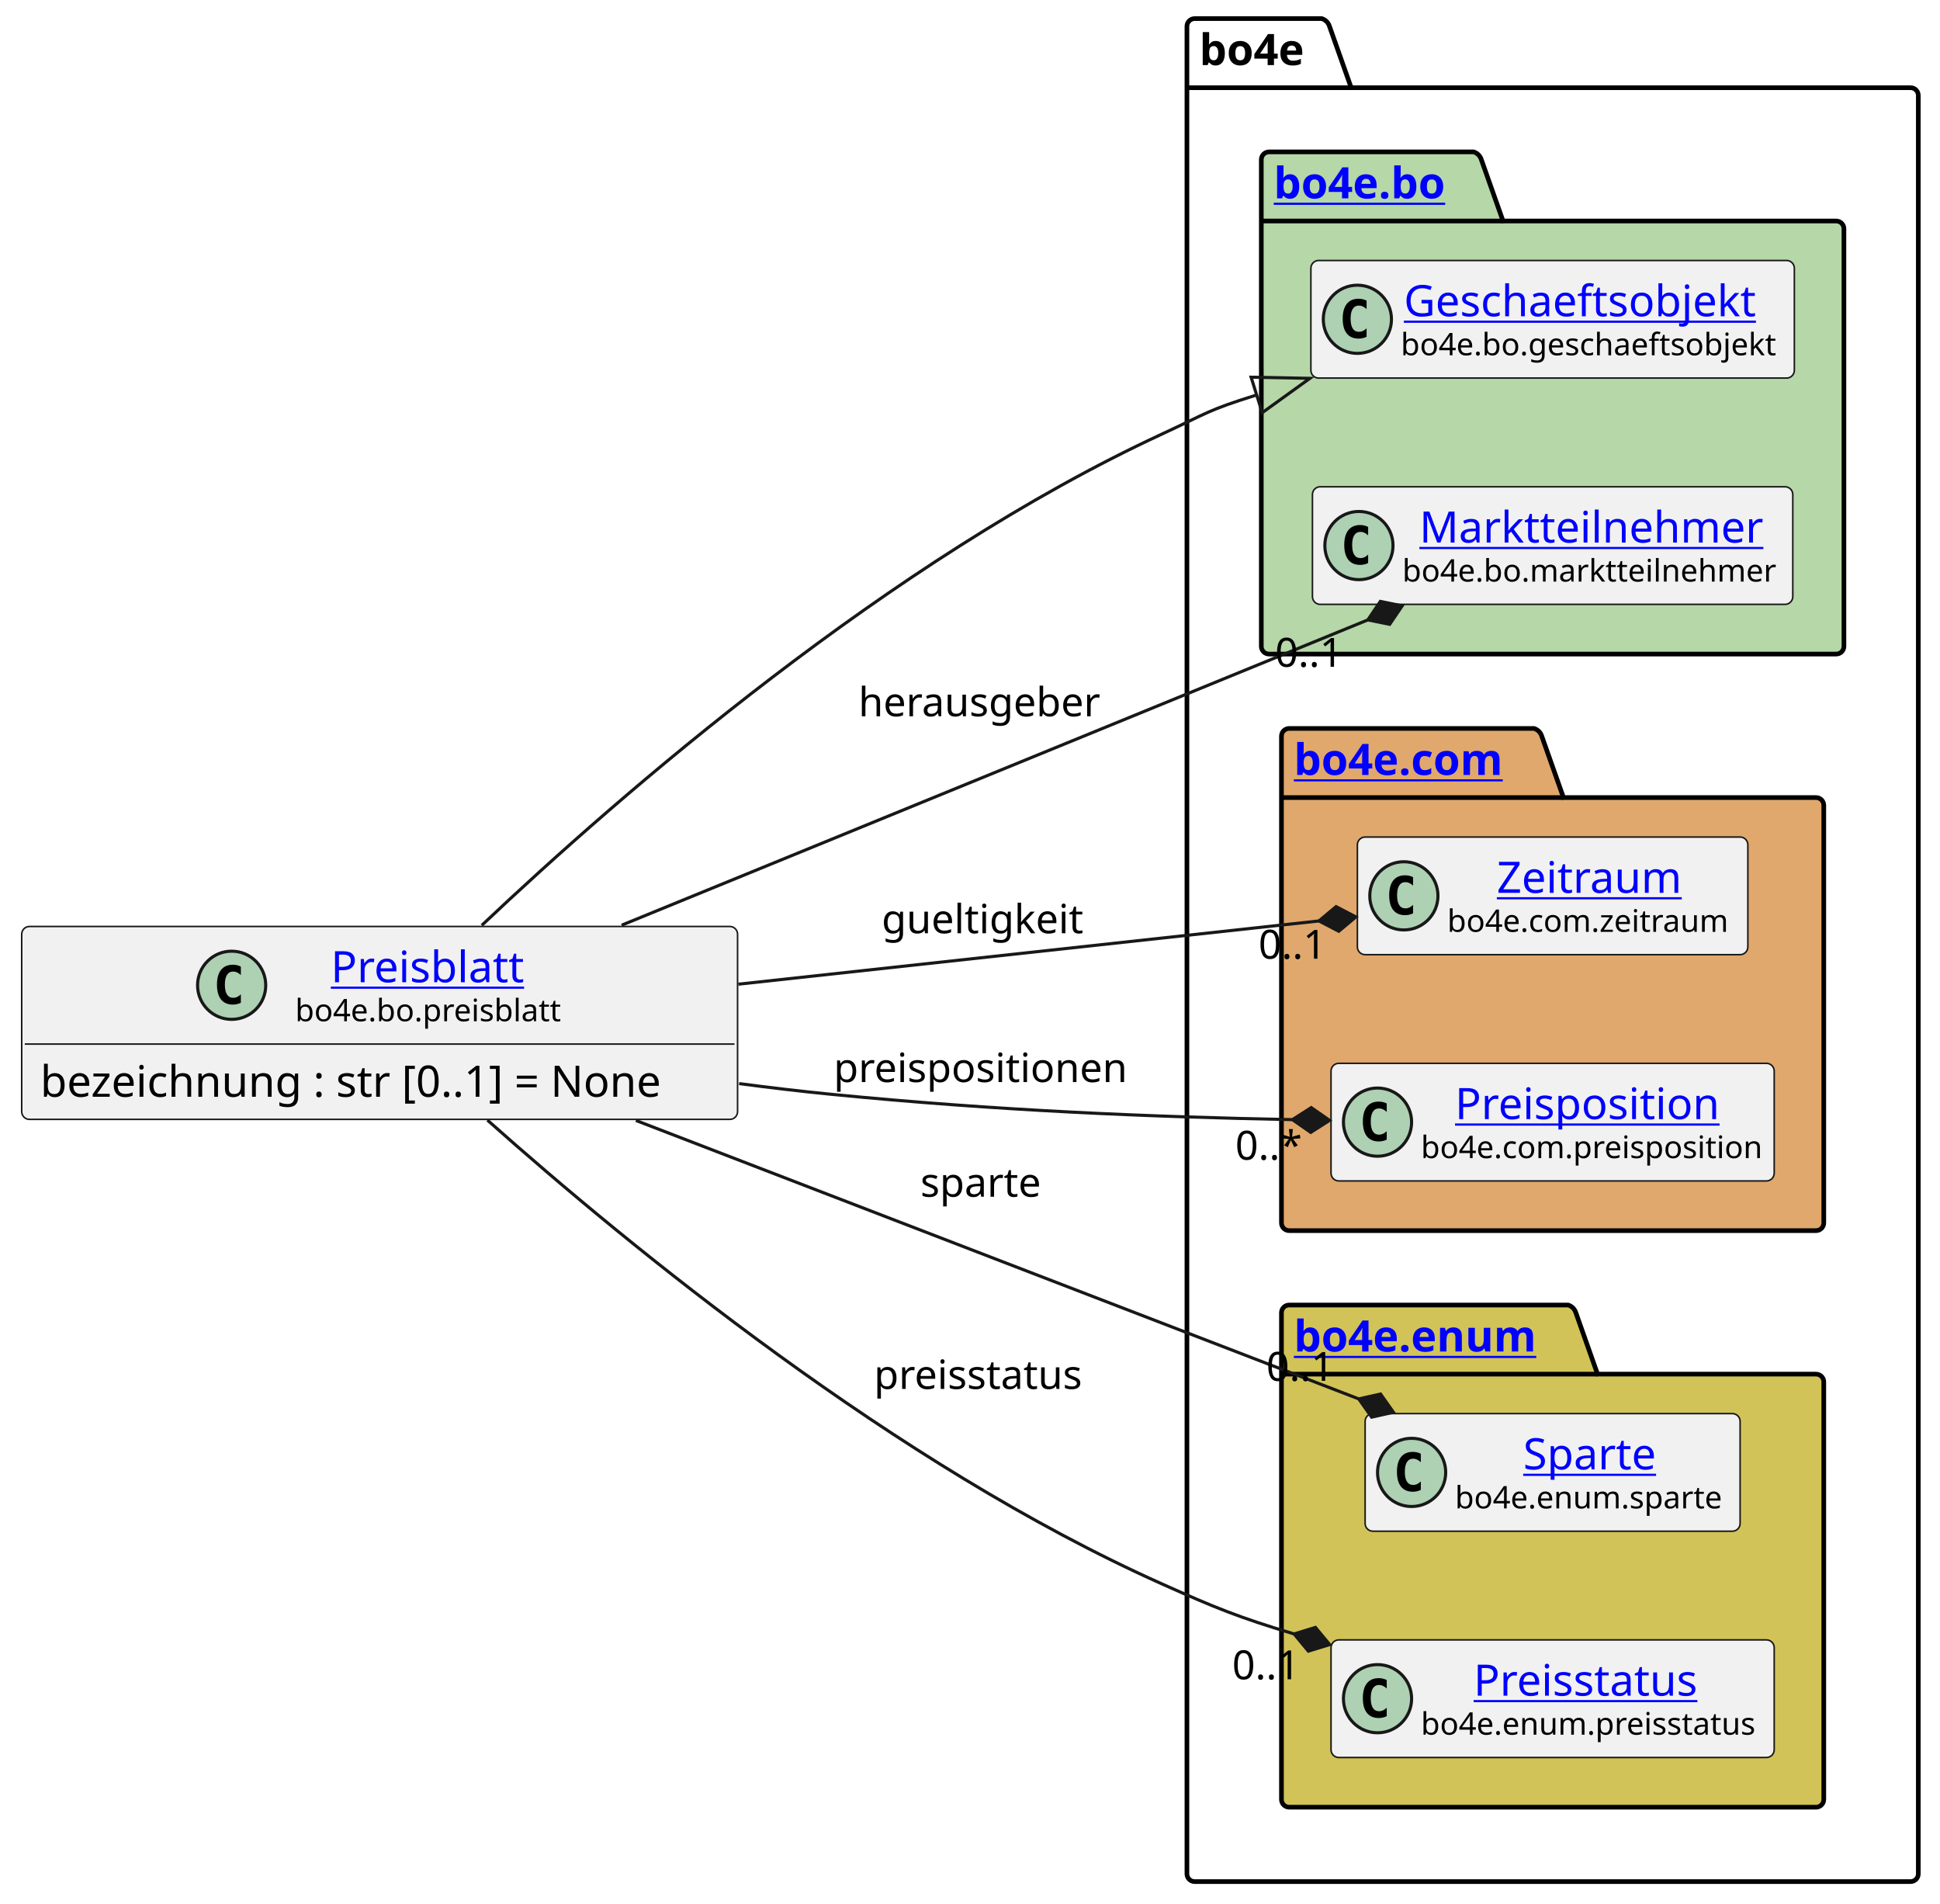
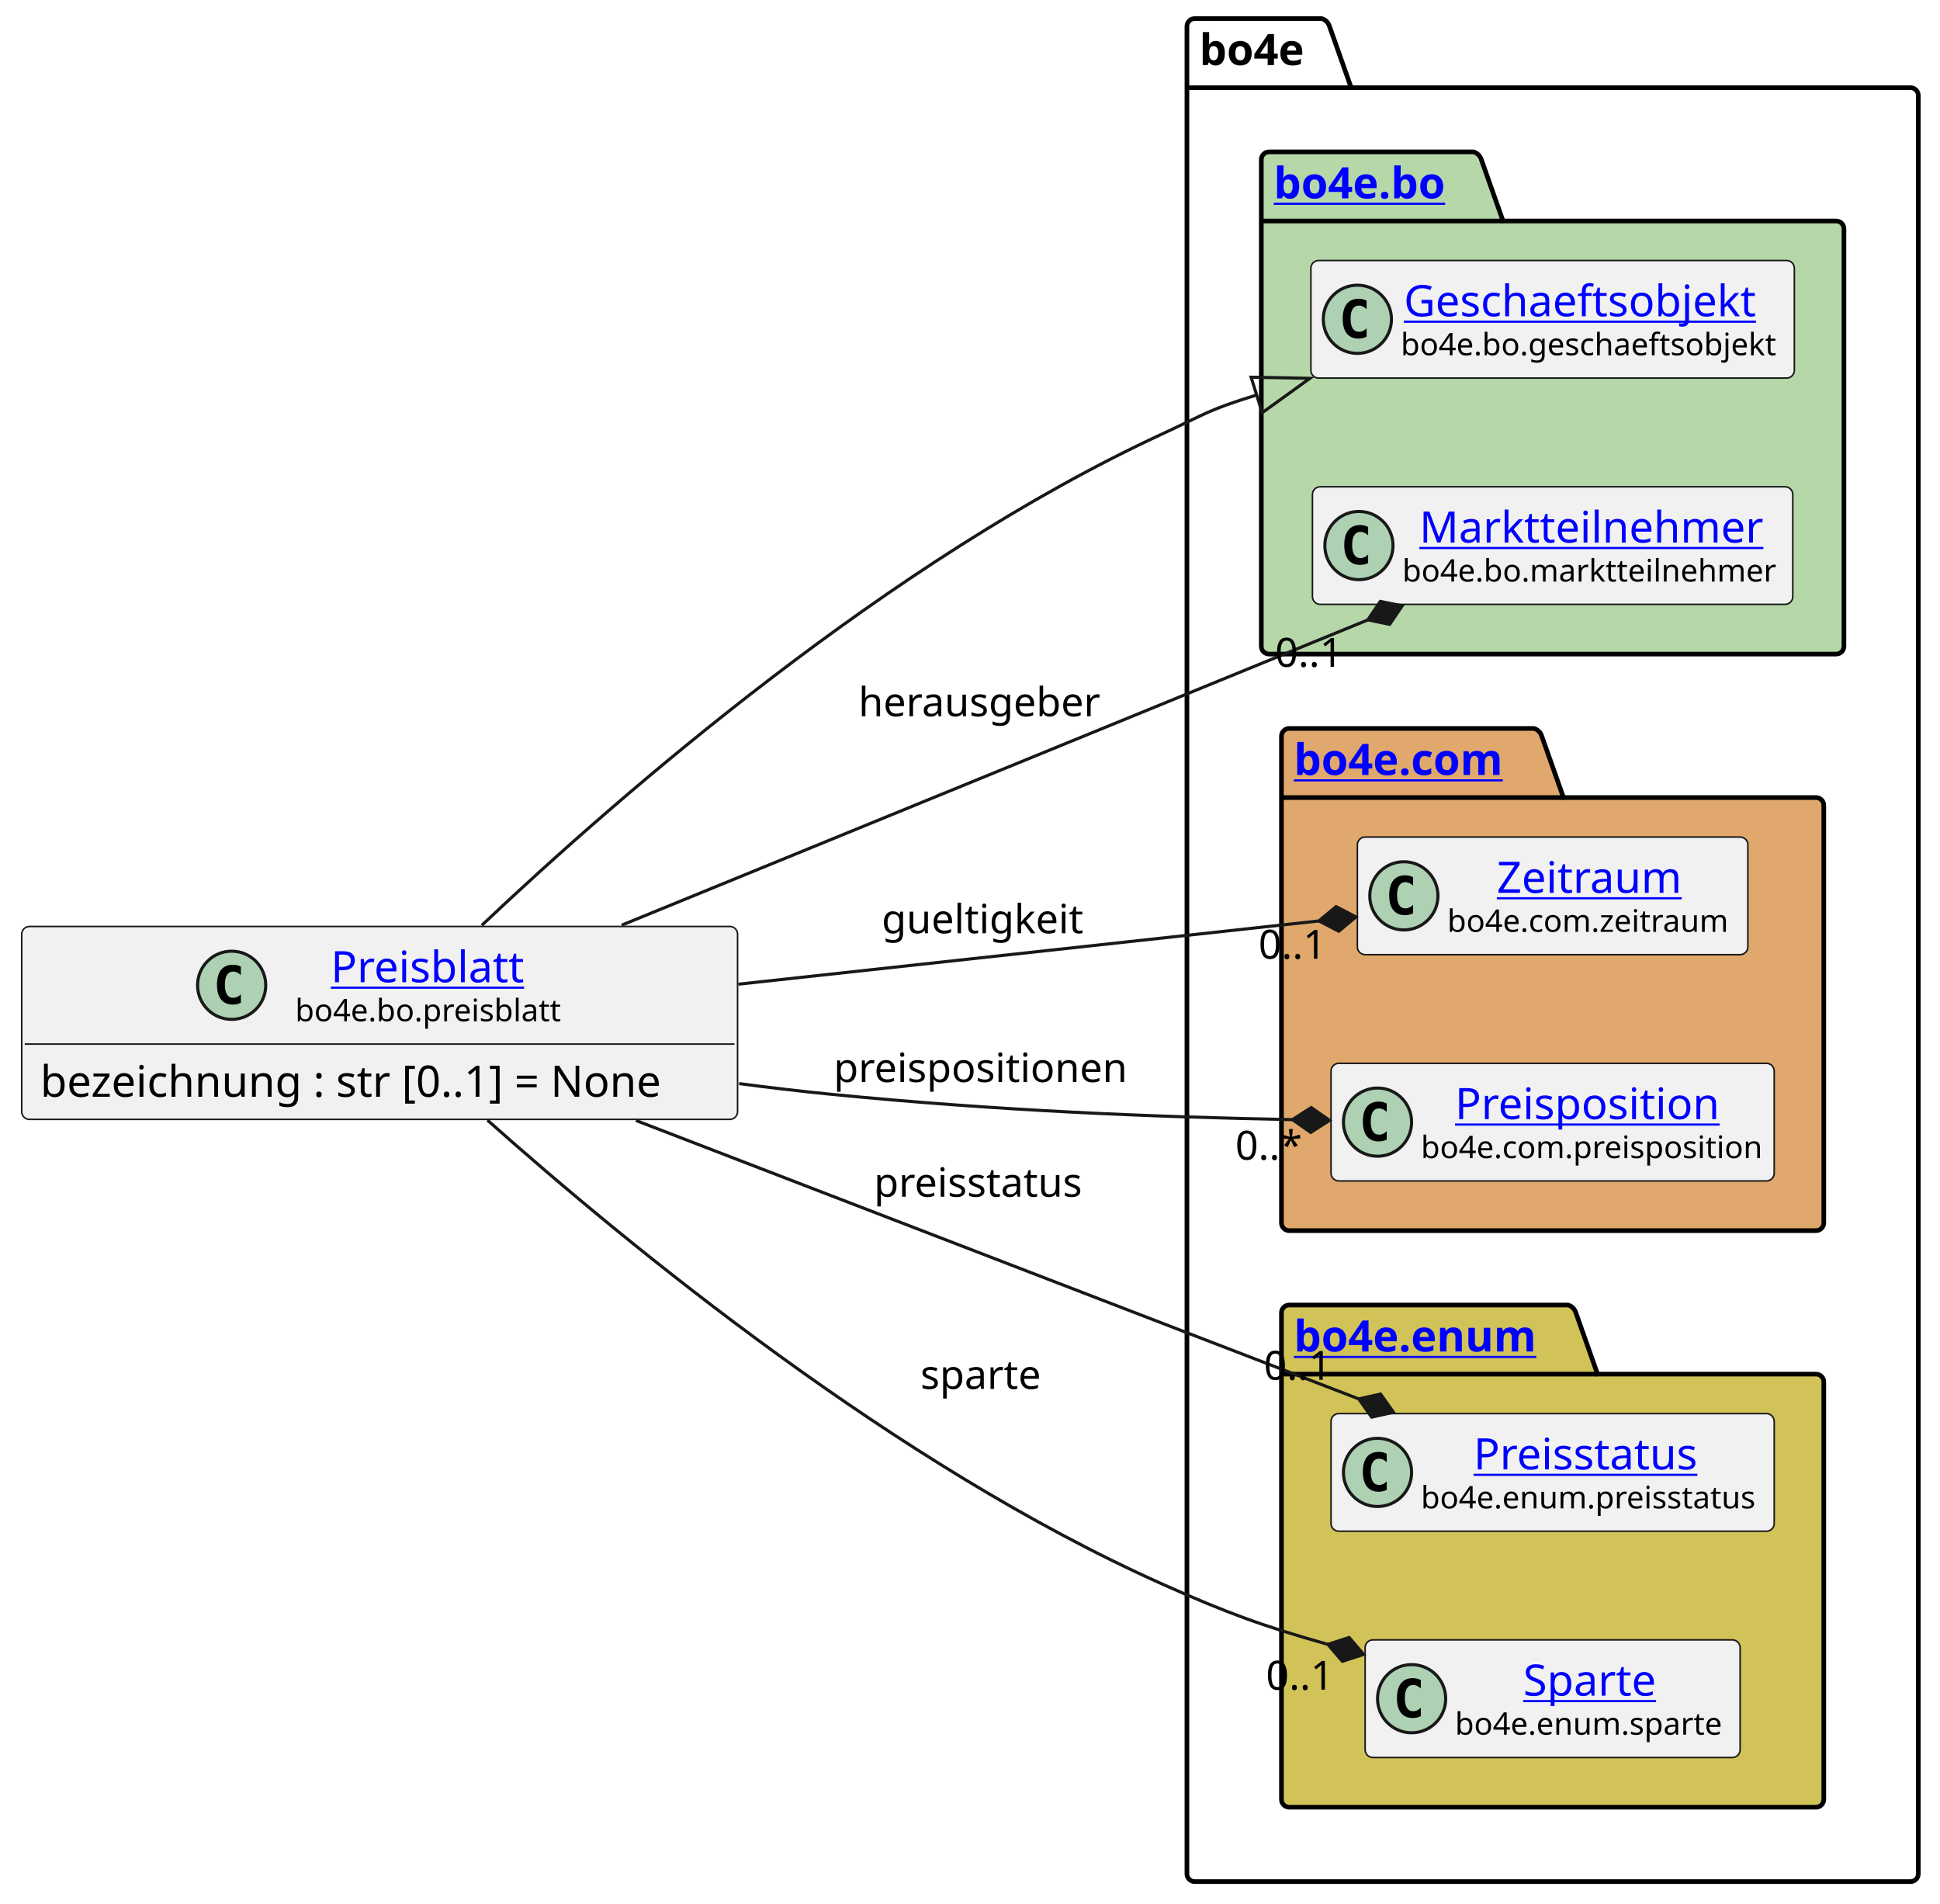
<svg xmlns="http://www.w3.org/2000/svg" xmlns:xlink="http://www.w3.org/1999/xlink" contentStyleType="text/css" height="614px" preserveAspectRatio="none" style="width:626px;height:614px;background:#FFFFFF;" version="1.1" viewBox="0 0 626 614" width="626px" zoomAndPan="magnify">
  <defs />
  <g>
    <g id="cluster_bo4e">
      <path d="M385.5,6 L426.5,6 A3.75,3.75 0 0 1 429,8.5 L436,28.297 L616.5,28.297 A2.5,2.5 0 0 1 619,30.797 L619,604.5 A2.5,2.5 0 0 1 616.5,607 L385.5,607 A2.5,2.5 0 0 1 383,604.5 L383,8.5 A2.5,2.5 0 0 1 385.5,6 " fill="none" style="stroke:#000000;stroke-width:1.5;" />
      <line style="stroke:#000000;stroke-width:1.5;" x1="383" x2="436" y1="28.297" y2="28.297" />
      <text fill="#000000" font-family="sans-serif" font-size="14" font-weight="bold" lengthAdjust="spacing" textLength="40" x="387" y="20.995">bo4e</text>
    </g>
    <g id="cluster_bo">
      <path d="M409.5,49 L475.5,49 A3.75,3.75 0 0 1 478,51.5 L485,71.297 L592.5,71.297 A2.5,2.5 0 0 1 595,73.797 L595,208.5 A2.5,2.5 0 0 1 592.5,211 L409.5,211 A2.5,2.5 0 0 1 407,208.5 L407,51.5 A2.5,2.5 0 0 1 409.5,49 " fill="#B6D7A8" style="stroke:#000000;stroke-width:1.5;" />
      <line style="stroke:#000000;stroke-width:1.5;" x1="407" x2="485" y1="71.297" y2="71.297" />
      <a href="https://bo4e.github.io/BO4E-python/latest/api/bo4e.bo.html" target="_top" title="https://bo4e.github.io/BO4E-python/latest/api/bo4e.bo.html" xlink:actuate="onRequest" xlink:href="https://bo4e.github.io/BO4E-python/latest/api/bo4e.bo.html" xlink:show="new" xlink:title="https://bo4e.github.io/BO4E-python/latest/api/bo4e.bo.html" xlink:type="simple">
        <text fill="#0000FF" font-family="sans-serif" font-size="14" font-weight="bold" lengthAdjust="spacing" text-decoration="underline" textLength="65" x="411" y="63.995">bo4e.bo</text>
      </a>
    </g>
    <g id="cluster_com">
      <path d="M416,235 L495,235 A3.75,3.75 0 0 1 497.5,237.5 L504.5,257.297 L586,257.297 A2.5,2.5 0 0 1 588.5,259.797 L588.5,394.5 A2.5,2.5 0 0 1 586,397 L416,397 A2.5,2.5 0 0 1 413.5,394.5 L413.5,237.5 A2.5,2.5 0 0 1 416,235 " fill="#E0A86C" style="stroke:#000000;stroke-width:1.5;" />
      <line style="stroke:#000000;stroke-width:1.5;" x1="413.5" x2="504.5" y1="257.297" y2="257.297" />
      <a href="https://bo4e.github.io/BO4E-python/latest/api/bo4e.com.html" target="_top" title="https://bo4e.github.io/BO4E-python/latest/api/bo4e.com.html" xlink:actuate="onRequest" xlink:href="https://bo4e.github.io/BO4E-python/latest/api/bo4e.com.html" xlink:show="new" xlink:title="https://bo4e.github.io/BO4E-python/latest/api/bo4e.com.html" xlink:type="simple">
        <text fill="#0000FF" font-family="sans-serif" font-size="14" font-weight="bold" lengthAdjust="spacing" text-decoration="underline" textLength="78" x="417.5" y="249.995">bo4e.com</text>
      </a>
    </g>
    <g id="cluster_enum">
      <path d="M416,421 L506,421 A3.75,3.75 0 0 1 508.5,423.5 L515.5,443.297 L586,443.297 A2.5,2.5 0 0 1 588.5,445.797 L588.5,580.5 A2.5,2.5 0 0 1 586,583 L416,583 A2.5,2.5 0 0 1 413.5,580.5 L413.5,423.5 A2.5,2.5 0 0 1 416,421 " fill="#D1C358" style="stroke:#000000;stroke-width:1.5;" />
      <line style="stroke:#000000;stroke-width:1.5;" x1="413.5" x2="515.5" y1="443.297" y2="443.297" />
      <a href="https://bo4e.github.io/BO4E-python/latest/api/bo4e.enum.html" target="_top" title="https://bo4e.github.io/BO4E-python/latest/api/bo4e.enum.html" xlink:actuate="onRequest" xlink:href="https://bo4e.github.io/BO4E-python/latest/api/bo4e.enum.html" xlink:show="new" xlink:title="https://bo4e.github.io/BO4E-python/latest/api/bo4e.enum.html" xlink:type="simple">
        <text fill="#0000FF" font-family="sans-serif" font-size="14" font-weight="bold" lengthAdjust="spacing" text-decoration="underline" textLength="89" x="417.5" y="435.995">bo4e.enum</text>
      </a>
    </g>
    <g id="elem_Geschaeftsobjekt">
      <rect codeLine="8" fill="#F1F1F1" height="37.938" id="Geschaeftsobjekt" rx="2.5" ry="2.5" style="stroke:#181818;stroke-width:0.5;" width="156" x="423" y="84.03" />
      <ellipse cx="438" cy="102.999" fill="#ADD1B2" rx="11" ry="11" style="stroke:#181818;stroke-width:1.0;" />
      <path d="M440.969,108.639 Q440.391,108.936 439.75,109.077 Q439.109,109.233 438.406,109.233 Q435.906,109.233 434.578,107.593 Q433.266,105.936 433.266,102.811 Q433.266,99.686 434.578,98.03 Q435.906,96.374 438.406,96.374 Q439.109,96.374 439.75,96.53 Q440.406,96.686 440.969,96.983 L440.969,99.702 Q440.344,99.124 439.75,98.858 Q439.156,98.577 438.531,98.577 Q437.188,98.577 436.5,99.655 Q435.812,100.718 435.812,102.811 Q435.812,104.905 436.5,105.983 Q437.188,107.046 438.531,107.046 Q439.156,107.046 439.75,106.78 Q440.344,106.499 440.969,105.921 L440.969,108.639 Z " fill="#000000" />
      <a href="https://bo4e.github.io/BO4E-python/latest/api/bo4e.bo.html#bo4e.bo.geschaeftsobjekt.Geschaeftsobjekt" target="_top" title="https://bo4e.github.io/BO4E-python/latest/api/bo4e.bo.html#bo4e.bo.geschaeftsobjekt.Geschaeftsobjekt" xlink:actuate="onRequest" xlink:href="https://bo4e.github.io/BO4E-python/latest/api/bo4e.bo.html#bo4e.bo.geschaeftsobjekt.Geschaeftsobjekt" xlink:show="new" xlink:title="https://bo4e.github.io/BO4E-python/latest/api/bo4e.bo.html#bo4e.bo.geschaeftsobjekt.Geschaeftsobjekt" xlink:type="simple">
        <text fill="#0000FF" font-family="sans-serif" font-size="14" lengthAdjust="spacing" text-decoration="underline" textLength="122" x="453" y="102.025">Geschaeftsobjekt</text>
      </a>
      <text fill="#000000" font-family="sans-serif" font-size="10" lengthAdjust="spacing" textLength="124" x="452" y="114.609">bo4e.bo.geschaeftsobjekt</text>
    </g>
    <g id="elem_Marktteilnehmer">
      <rect codeLine="9" fill="#F1F1F1" height="37.938" id="Marktteilnehmer" rx="2.5" ry="2.5" style="stroke:#181818;stroke-width:0.5;" width="155" x="423.5" y="157.03" />
      <ellipse cx="438.5" cy="175.999" fill="#ADD1B2" rx="11" ry="11" style="stroke:#181818;stroke-width:1.0;" />
      <path d="M441.469,181.639 Q440.891,181.936 440.25,182.077 Q439.609,182.233 438.906,182.233 Q436.406,182.233 435.078,180.593 Q433.766,178.936 433.766,175.811 Q433.766,172.686 435.078,171.03 Q436.406,169.374 438.906,169.374 Q439.609,169.374 440.25,169.53 Q440.906,169.686 441.469,169.983 L441.469,172.702 Q440.844,172.124 440.25,171.858 Q439.656,171.577 439.031,171.577 Q437.688,171.577 437,172.655 Q436.312,173.718 436.312,175.811 Q436.312,177.905 437,178.983 Q437.688,180.046 439.031,180.046 Q439.656,180.046 440.25,179.78 Q440.844,179.499 441.469,178.921 L441.469,181.639 Z " fill="#000000" />
      <a href="https://bo4e.github.io/BO4E-python/latest/api/bo4e.bo.html#bo4e.bo.marktteilnehmer.Marktteilnehmer" target="_top" title="https://bo4e.github.io/BO4E-python/latest/api/bo4e.bo.html#bo4e.bo.marktteilnehmer.Marktteilnehmer" xlink:actuate="onRequest" xlink:href="https://bo4e.github.io/BO4E-python/latest/api/bo4e.bo.html#bo4e.bo.marktteilnehmer.Marktteilnehmer" xlink:show="new" xlink:title="https://bo4e.github.io/BO4E-python/latest/api/bo4e.bo.html#bo4e.bo.marktteilnehmer.Marktteilnehmer" xlink:type="simple">
        <text fill="#0000FF" font-family="sans-serif" font-size="14" lengthAdjust="spacing" text-decoration="underline" textLength="112" x="458" y="175.025">Marktteilnehmer</text>
      </a>
      <text fill="#000000" font-family="sans-serif" font-size="10" lengthAdjust="spacing" textLength="123" x="452.5" y="187.609">bo4e.bo.marktteilnehmer</text>
    </g>
    <g id="elem_Zeitraum">
      <rect codeLine="12" fill="#F1F1F1" height="37.938" id="Zeitraum" rx="2.5" ry="2.5" style="stroke:#181818;stroke-width:0.5;" width="126" x="438" y="270.03" />
      <ellipse cx="453" cy="288.999" fill="#ADD1B2" rx="11" ry="11" style="stroke:#181818;stroke-width:1.0;" />
      <path d="M455.969,294.639 Q455.391,294.936 454.75,295.077 Q454.109,295.233 453.406,295.233 Q450.906,295.233 449.578,293.592 Q448.266,291.936 448.266,288.811 Q448.266,285.686 449.578,284.03 Q450.906,282.374 453.406,282.374 Q454.109,282.374 454.75,282.53 Q455.406,282.686 455.969,282.983 L455.969,285.702 Q455.344,285.124 454.75,284.858 Q454.156,284.577 453.531,284.577 Q452.188,284.577 451.5,285.655 Q450.812,286.717 450.812,288.811 Q450.812,290.905 451.5,291.983 Q452.188,293.046 453.531,293.046 Q454.156,293.046 454.75,292.78 Q455.344,292.499 455.969,291.921 L455.969,294.639 Z " fill="#000000" />
      <a href="https://bo4e.github.io/BO4E-python/latest/api/bo4e.com.html#bo4e.com.zeitraum.Zeitraum" target="_top" title="https://bo4e.github.io/BO4E-python/latest/api/bo4e.com.html#bo4e.com.zeitraum.Zeitraum" xlink:actuate="onRequest" xlink:href="https://bo4e.github.io/BO4E-python/latest/api/bo4e.com.html#bo4e.com.zeitraum.Zeitraum" xlink:show="new" xlink:title="https://bo4e.github.io/BO4E-python/latest/api/bo4e.com.html#bo4e.com.zeitraum.Zeitraum" xlink:type="simple">
        <text fill="#0000FF" font-family="sans-serif" font-size="14" lengthAdjust="spacing" text-decoration="underline" textLength="62" x="483" y="288.025">Zeitraum</text>
      </a>
      <text fill="#000000" font-family="sans-serif" font-size="10" lengthAdjust="spacing" textLength="94" x="467" y="300.609">bo4e.com.zeitraum</text>
    </g>
    <g id="elem_Preisposition">
      <rect codeLine="13" fill="#F1F1F1" height="37.938" id="Preisposition" rx="2.5" ry="2.5" style="stroke:#181818;stroke-width:0.5;" width="143" x="429.5" y="343.03" />
      <ellipse cx="444.5" cy="361.999" fill="#ADD1B2" rx="11" ry="11" style="stroke:#181818;stroke-width:1.0;" />
      <path d="M447.469,367.639 Q446.891,367.936 446.25,368.077 Q445.609,368.233 444.906,368.233 Q442.406,368.233 441.078,366.592 Q439.766,364.936 439.766,361.811 Q439.766,358.686 441.078,357.03 Q442.406,355.374 444.906,355.374 Q445.609,355.374 446.25,355.53 Q446.906,355.686 447.469,355.983 L447.469,358.702 Q446.844,358.124 446.25,357.858 Q445.656,357.577 445.031,357.577 Q443.688,357.577 443,358.655 Q442.312,359.717 442.312,361.811 Q442.312,363.905 443,364.983 Q443.688,366.046 445.031,366.046 Q445.656,366.046 446.25,365.78 Q446.844,365.499 447.469,364.921 L447.469,367.639 Z " fill="#000000" />
      <a href="https://bo4e.github.io/BO4E-python/latest/api/bo4e.com.html#bo4e.com.preisposition.Preisposition" target="_top" title="https://bo4e.github.io/BO4E-python/latest/api/bo4e.com.html#bo4e.com.preisposition.Preisposition" xlink:actuate="onRequest" xlink:href="https://bo4e.github.io/BO4E-python/latest/api/bo4e.com.html#bo4e.com.preisposition.Preisposition" xlink:show="new" xlink:title="https://bo4e.github.io/BO4E-python/latest/api/bo4e.com.html#bo4e.com.preisposition.Preisposition" xlink:type="simple">
        <text fill="#0000FF" font-family="sans-serif" font-size="14" lengthAdjust="spacing" text-decoration="underline" textLength="89" x="469.5" y="361.025">Preisposition</text>
      </a>
      <text fill="#000000" font-family="sans-serif" font-size="10" lengthAdjust="spacing" textLength="111" x="458.5" y="373.609">bo4e.com.preisposition</text>
    </g>
+     <g id="elem_Preisstatus">
+       <rect codeLine="16" fill="#F1F1F1" height="37.938" id="Preisstatus" rx="2.5" ry="2.5" style="stroke:#181818;stroke-width:0.5;" width="143" x="429.5" y="456.03" />
+       <ellipse cx="444.5" cy="474.999" fill="#ADD1B2" rx="11" ry="11" style="stroke:#181818;stroke-width:1.0;" />
+       <path d="M447.469,480.639 Q446.891,480.936 446.25,481.077 Q445.609,481.233 444.906,481.233 Q442.406,481.233 441.078,479.592 Q439.766,477.936 439.766,474.811 Q439.766,471.686 441.078,470.03 Q442.406,468.374 444.906,468.374 Q445.609,468.374 446.25,468.53 Q446.906,468.686 447.469,468.983 L447.469,471.702 Q446.844,471.124 446.25,470.858 Q445.656,470.577 445.031,470.577 Q443.688,470.577 443,471.655 Q442.312,472.717 442.312,474.811 Q442.312,476.905 443,477.983 Q443.688,479.046 445.031,479.046 Q445.656,479.046 446.25,478.78 Q446.844,478.499 447.469,477.921 L447.469,480.639 Z " fill="#000000" />
+       <a href="https://bo4e.github.io/BO4E-python/latest/api/bo4e.enum.html#bo4e.enum.preisstatus.Preisstatus" target="_top" title="https://bo4e.github.io/BO4E-python/latest/api/bo4e.enum.html#bo4e.enum.preisstatus.Preisstatus" xlink:actuate="onRequest" xlink:href="https://bo4e.github.io/BO4E-python/latest/api/bo4e.enum.html#bo4e.enum.preisstatus.Preisstatus" xlink:show="new" xlink:title="https://bo4e.github.io/BO4E-python/latest/api/bo4e.enum.html#bo4e.enum.preisstatus.Preisstatus" xlink:type="simple">
+         <text fill="#0000FF" font-family="sans-serif" font-size="14" lengthAdjust="spacing" text-decoration="underline" textLength="77" x="475.5" y="474.025">Preisstatus</text>
+       </a>
+       <text fill="#000000" font-family="sans-serif" font-size="10" lengthAdjust="spacing" textLength="111" x="458.5" y="486.609">bo4e.enum.preisstatus</text>
+     </g>
    <g id="elem_Sparte">
-       <rect codeLine="16" fill="#F1F1F1" height="37.938" id="Sparte" rx="2.5" ry="2.5" style="stroke:#181818;stroke-width:0.5;" width="121" x="440.5" y="456.03" />
-       <ellipse cx="455.5" cy="474.999" fill="#ADD1B2" rx="11" ry="11" style="stroke:#181818;stroke-width:1.0;" />
-       <path d="M458.469,480.639 Q457.891,480.936 457.25,481.077 Q456.609,481.233 455.906,481.233 Q453.406,481.233 452.078,479.592 Q450.766,477.936 450.766,474.811 Q450.766,471.686 452.078,470.03 Q453.406,468.374 455.906,468.374 Q456.609,468.374 457.25,468.53 Q457.906,468.686 458.469,468.983 L458.469,471.702 Q457.844,471.124 457.25,470.858 Q456.656,470.577 456.031,470.577 Q454.688,470.577 454,471.655 Q453.312,472.717 453.312,474.811 Q453.312,476.905 454,477.983 Q454.688,479.046 456.031,479.046 Q456.656,479.046 457.25,478.78 Q457.844,478.499 458.469,477.921 L458.469,480.639 Z " fill="#000000" />
+       <rect codeLine="17" fill="#F1F1F1" height="37.938" id="Sparte" rx="2.5" ry="2.5" style="stroke:#181818;stroke-width:0.5;" width="121" x="440.5" y="529.03" />
+       <ellipse cx="455.5" cy="547.999" fill="#ADD1B2" rx="11" ry="11" style="stroke:#181818;stroke-width:1.0;" />
+       <path d="M458.469,553.639 Q457.891,553.936 457.25,554.077 Q456.609,554.233 455.906,554.233 Q453.406,554.233 452.078,552.592 Q450.766,550.936 450.766,547.811 Q450.766,544.686 452.078,543.03 Q453.406,541.374 455.906,541.374 Q456.609,541.374 457.25,541.53 Q457.906,541.686 458.469,541.983 L458.469,544.702 Q457.844,544.124 457.25,543.858 Q456.656,543.577 456.031,543.577 Q454.688,543.577 454,544.655 Q453.312,545.717 453.312,547.811 Q453.312,549.905 454,550.983 Q454.688,552.046 456.031,552.046 Q456.656,552.046 457.25,551.78 Q457.844,551.499 458.469,550.921 L458.469,553.639 Z " fill="#000000" />
      <a href="https://bo4e.github.io/BO4E-python/latest/api/bo4e.enum.html#bo4e.enum.sparte.Sparte" target="_top" title="https://bo4e.github.io/BO4E-python/latest/api/bo4e.enum.html#bo4e.enum.sparte.Sparte" xlink:actuate="onRequest" xlink:href="https://bo4e.github.io/BO4E-python/latest/api/bo4e.enum.html#bo4e.enum.sparte.Sparte" xlink:show="new" xlink:title="https://bo4e.github.io/BO4E-python/latest/api/bo4e.enum.html#bo4e.enum.sparte.Sparte" xlink:type="simple">
-         <text fill="#0000FF" font-family="sans-serif" font-size="14" lengthAdjust="spacing" text-decoration="underline" textLength="45" x="491.5" y="474.025">Sparte</text>
+         <text fill="#0000FF" font-family="sans-serif" font-size="14" lengthAdjust="spacing" text-decoration="underline" textLength="45" x="491.5" y="547.025">Sparte</text>
      </a>
-       <text fill="#000000" font-family="sans-serif" font-size="10" lengthAdjust="spacing" textLength="89" x="469.5" y="486.609">bo4e.enum.sparte</text>
-     </g>
-     <g id="elem_Preisstatus">
-       <rect codeLine="17" fill="#F1F1F1" height="37.938" id="Preisstatus" rx="2.5" ry="2.5" style="stroke:#181818;stroke-width:0.5;" width="143" x="429.5" y="529.03" />
-       <ellipse cx="444.5" cy="547.999" fill="#ADD1B2" rx="11" ry="11" style="stroke:#181818;stroke-width:1.0;" />
-       <path d="M447.469,553.639 Q446.891,553.936 446.25,554.077 Q445.609,554.233 444.906,554.233 Q442.406,554.233 441.078,552.592 Q439.766,550.936 439.766,547.811 Q439.766,544.686 441.078,543.03 Q442.406,541.374 444.906,541.374 Q445.609,541.374 446.25,541.53 Q446.906,541.686 447.469,541.983 L447.469,544.702 Q446.844,544.124 446.25,543.858 Q445.656,543.577 445.031,543.577 Q443.688,543.577 443,544.655 Q442.312,545.717 442.312,547.811 Q442.312,549.905 443,550.983 Q443.688,552.046 445.031,552.046 Q445.656,552.046 446.25,551.78 Q446.844,551.499 447.469,550.921 L447.469,553.639 Z " fill="#000000" />
-       <a href="https://bo4e.github.io/BO4E-python/latest/api/bo4e.enum.html#bo4e.enum.preisstatus.Preisstatus" target="_top" title="https://bo4e.github.io/BO4E-python/latest/api/bo4e.enum.html#bo4e.enum.preisstatus.Preisstatus" xlink:actuate="onRequest" xlink:href="https://bo4e.github.io/BO4E-python/latest/api/bo4e.enum.html#bo4e.enum.preisstatus.Preisstatus" xlink:show="new" xlink:title="https://bo4e.github.io/BO4E-python/latest/api/bo4e.enum.html#bo4e.enum.preisstatus.Preisstatus" xlink:type="simple">
-         <text fill="#0000FF" font-family="sans-serif" font-size="14" lengthAdjust="spacing" text-decoration="underline" textLength="77" x="475.5" y="547.025">Preisstatus</text>
-       </a>
-       <text fill="#000000" font-family="sans-serif" font-size="10" lengthAdjust="spacing" textLength="111" x="458.5" y="559.609">bo4e.enum.preisstatus</text>
+       <text fill="#000000" font-family="sans-serif" font-size="10" lengthAdjust="spacing" textLength="89" x="469.5" y="559.609">bo4e.enum.sparte</text>
    </g>
    <g id="elem_Preisblatt">
      <rect codeLine="3" fill="#F1F1F1" height="62.234" id="Preisblatt" rx="2.5" ry="2.5" style="stroke:#181818;stroke-width:0.5;" width="231" x="7" y="298.88" />
      <ellipse cx="74.75" cy="317.849" fill="#ADD1B2" rx="11" ry="11" style="stroke:#181818;stroke-width:1.0;" />
      <path d="M77.719,323.489 Q77.141,323.786 76.5,323.927 Q75.859,324.083 75.156,324.083 Q72.656,324.083 71.328,322.442 Q70.016,320.786 70.016,317.661 Q70.016,314.536 71.328,312.88 Q72.656,311.224 75.156,311.224 Q75.859,311.224 76.5,311.38 Q77.156,311.536 77.719,311.833 L77.719,314.552 Q77.094,313.974 76.5,313.708 Q75.906,313.427 75.281,313.427 Q73.938,313.427 73.25,314.505 Q72.562,315.567 72.562,317.661 Q72.562,319.755 73.25,320.833 Q73.938,321.896 75.281,321.896 Q75.906,321.896 76.5,321.63 Q77.094,321.349 77.719,320.771 L77.719,323.489 Z " fill="#000000" />
      <a href="https://bo4e.github.io/BO4E-python/latest/api/bo4e.bo.html#bo4e.bo.preisblatt.Preisblatt" target="_top" title="https://bo4e.github.io/BO4E-python/latest/api/bo4e.bo.html#bo4e.bo.preisblatt.Preisblatt" xlink:actuate="onRequest" xlink:href="https://bo4e.github.io/BO4E-python/latest/api/bo4e.bo.html#bo4e.bo.preisblatt.Preisblatt" xlink:show="new" xlink:title="https://bo4e.github.io/BO4E-python/latest/api/bo4e.bo.html#bo4e.bo.preisblatt.Preisblatt" xlink:type="simple">
        <text fill="#0000FF" font-family="sans-serif" font-size="14" lengthAdjust="spacing" text-decoration="underline" textLength="64" x="106.75" y="316.875">Preisblatt</text>
      </a>
      <text fill="#000000" font-family="sans-serif" font-size="10" lengthAdjust="spacing" textLength="87" x="95.25" y="329.459">bo4e.bo.preisblatt</text>
      <line style="stroke:#181818;stroke-width:0.5;" x1="8" x2="237" y1="336.817" y2="336.817" />
      <text fill="#000000" font-family="sans-serif" font-size="14" lengthAdjust="spacing" textLength="219" x="13" y="353.813">bezeichnung : str [0..1] = None</text>
    </g>
    <g id="link_Preisblatt_Geschaeftsobjekt">
      <path codeLine="20" d="M155.46,298.51 C200.52,255.94 287.1,180.69 375,140 C389.99,133.06 389.418,132.434 405.498,127.414 " fill="none" id="Preisblatt-to-Geschaeftsobjekt" style="stroke:#181818;stroke-width:1.0;" />
      <polygon fill="none" points="422.68,122.05,403.71,121.687,407.286,133.142,422.68,122.05" style="stroke:#181818;stroke-width:1.0;" />
    </g>
    <g id="link_Preisblatt_Sparte">
-       <path codeLine="21" d="M205.19,361.46 C279.59,390.12 375.901,427.208 438.441,451.288 " fill="none" id="Preisblatt-to-Sparte" style="stroke:#181818;stroke-width:1.0;" />
-       <polygon fill="#181818" points="449.64,455.6,445.478,449.711,438.441,451.288,442.603,457.177,449.64,455.6" style="stroke:#181818;stroke-width:1.0;" />
-       <text fill="#000000" font-family="sans-serif" font-size="13" lengthAdjust="spacing" textLength="41" x="297" y="386.067">sparte</text>
-       <text fill="#000000" font-family="sans-serif" font-size="13" lengthAdjust="spacing" textLength="24" x="408.612" y="445.456">0..1</text>
+       <path codeLine="21" d="M157.29,361.36 C203.08,402.11 289.05,472.59 375,511 C395.56,520.19 407.467,524.574 428.467,530.474 " fill="none" id="Preisblatt-to-Sparte" style="stroke:#181818;stroke-width:1.0;" />
+       <polygon fill="#181818" points="440.02,533.72,435.326,528.246,428.467,530.474,433.162,535.948,440.02,533.72" style="stroke:#181818;stroke-width:1.0;" />
+       <text fill="#000000" font-family="sans-serif" font-size="13" lengthAdjust="spacing" textLength="41" x="297" y="448.067">sparte</text>
+       <text fill="#000000" font-family="sans-serif" font-size="13" lengthAdjust="spacing" textLength="24" x="408.494" y="545.095">0..1</text>
    </g>
    <g id="link_Preisblatt_Preisstatus">
-       <path codeLine="22" d="M157.29,361.36 C203.08,402.11 289.05,472.59 375,511 C392.05,518.62 399.594,521.73 417.574,527.11 " fill="none" id="Preisblatt-to-Preisstatus" style="stroke:#181818;stroke-width:1.0;" />
-       <polygon fill="#181818" points="429.07,530.55,424.469,524.998,417.574,527.11,422.175,532.662,429.07,530.55" style="stroke:#181818;stroke-width:1.0;" />
-       <text fill="#000000" font-family="sans-serif" font-size="13" lengthAdjust="spacing" textLength="71" x="282" y="448.067">preisstatus</text>
-       <text fill="#000000" font-family="sans-serif" font-size="13" lengthAdjust="spacing" textLength="24" x="397.595" y="541.737">0..1</text>
+       <path codeLine="22" d="M205.19,361.46 C279.59,390.12 375.901,427.208 438.441,451.288 " fill="none" id="Preisblatt-to-Preisstatus" style="stroke:#181818;stroke-width:1.0;" />
+       <polygon fill="#181818" points="449.64,455.6,445.478,449.711,438.441,451.288,442.603,457.177,449.64,455.6" style="stroke:#181818;stroke-width:1.0;" />
+       <text fill="#000000" font-family="sans-serif" font-size="13" lengthAdjust="spacing" textLength="71" x="282" y="386.067">preisstatus</text>
+       <text fill="#000000" font-family="sans-serif" font-size="13" lengthAdjust="spacing" textLength="24" x="407.82" y="445.12">0..1</text>
    </g>
    <g id="link_Preisblatt_Zeitraum">
      <path codeLine="23" d="M238.25,317.5 C303.79,310.37 371.5,302.989 425.591,297.099 " fill="none" id="Preisblatt-to-Zeitraum" style="stroke:#181818;stroke-width:1.0;" />
      <polygon fill="#181818" points="437.52,295.8,431.122,292.473,425.591,297.099,431.988,300.426,437.52,295.8" style="stroke:#181818;stroke-width:1.0;" />
      <text fill="#000000" font-family="sans-serif" font-size="13" lengthAdjust="spacing" textLength="66" x="284.5" y="301.067">gueltigkeit</text>
      <text fill="#000000" font-family="sans-serif" font-size="13" lengthAdjust="spacing" textLength="24" x="406.09" y="309.281">0..1</text>
    </g>
    <g id="link_Preisblatt_Preisposition">
      <path codeLine="24" d="M238.5,349.57 C248.46,350.88 258.39,352.05 268,353 C321.85,358.31 371.032,360.295 417.032,361.195 " fill="none" id="Preisblatt-to-Preisposition" style="stroke:#181818;stroke-width:1.0;" />
      <polygon fill="#181818" points="429.03,361.43,423.109,357.313,417.032,361.195,422.953,365.312,429.03,361.43" style="stroke:#181818;stroke-width:1.0;" />
      <text fill="#000000" font-family="sans-serif" font-size="13" lengthAdjust="spacing" textLength="97" x="269" y="349.067">preispositionen</text>
      <text fill="#000000" font-family="sans-serif" font-size="13" lengthAdjust="spacing" textLength="23" x="398.596" y="374.12">0..*</text>
    </g>
    <g id="link_Preisblatt_Marktteilnehmer">
      <path codeLine="25" d="M200.6,298.46 C276.22,267.53 378.013,225.893 441.363,199.983 " fill="none" id="Preisblatt-to-Marktteilnehmer" style="stroke:#181818;stroke-width:1.0;" />
      <polygon fill="#181818" points="452.47,195.44,445.402,194.009,441.363,199.983,448.431,201.414,452.47,195.44" style="stroke:#181818;stroke-width:1.0;" />
      <text fill="#000000" font-family="sans-serif" font-size="13" lengthAdjust="spacing" textLength="81" x="277" y="231.067">herausgeber</text>
      <text fill="#000000" font-family="sans-serif" font-size="13" lengthAdjust="spacing" textLength="24" x="411.446" y="215.103">0..1</text>
    </g>
  </g>
</svg>
